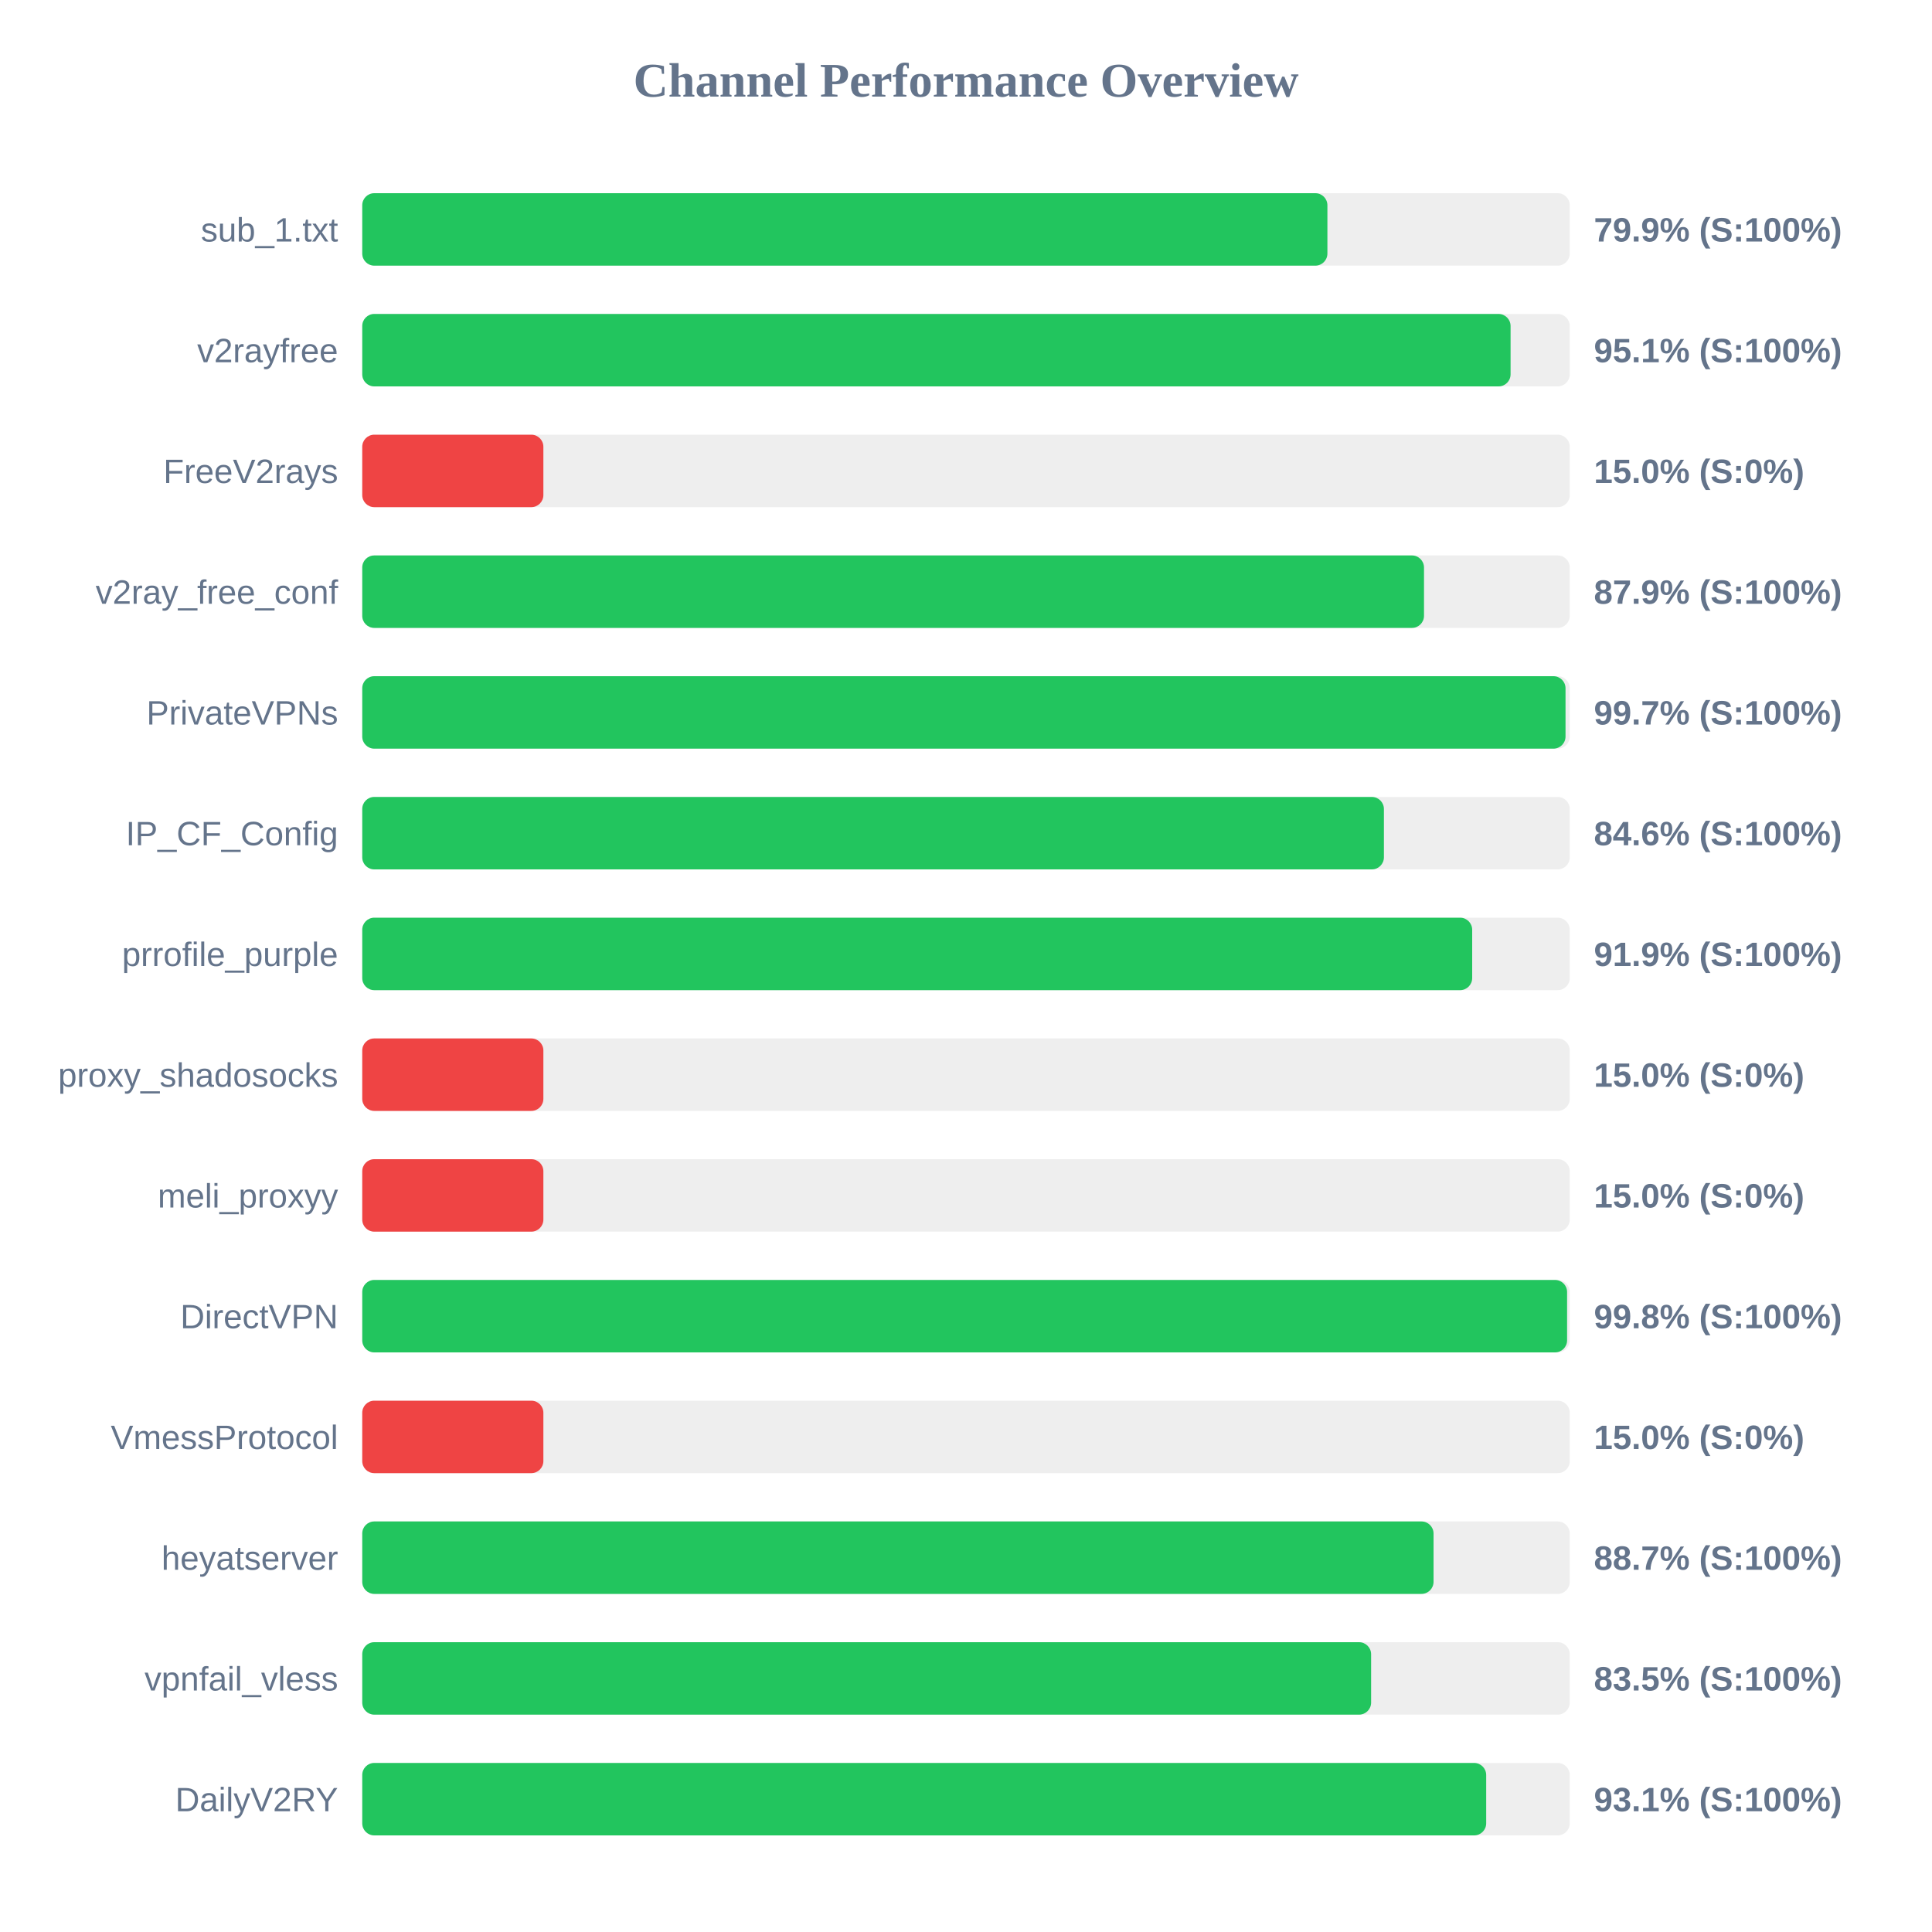
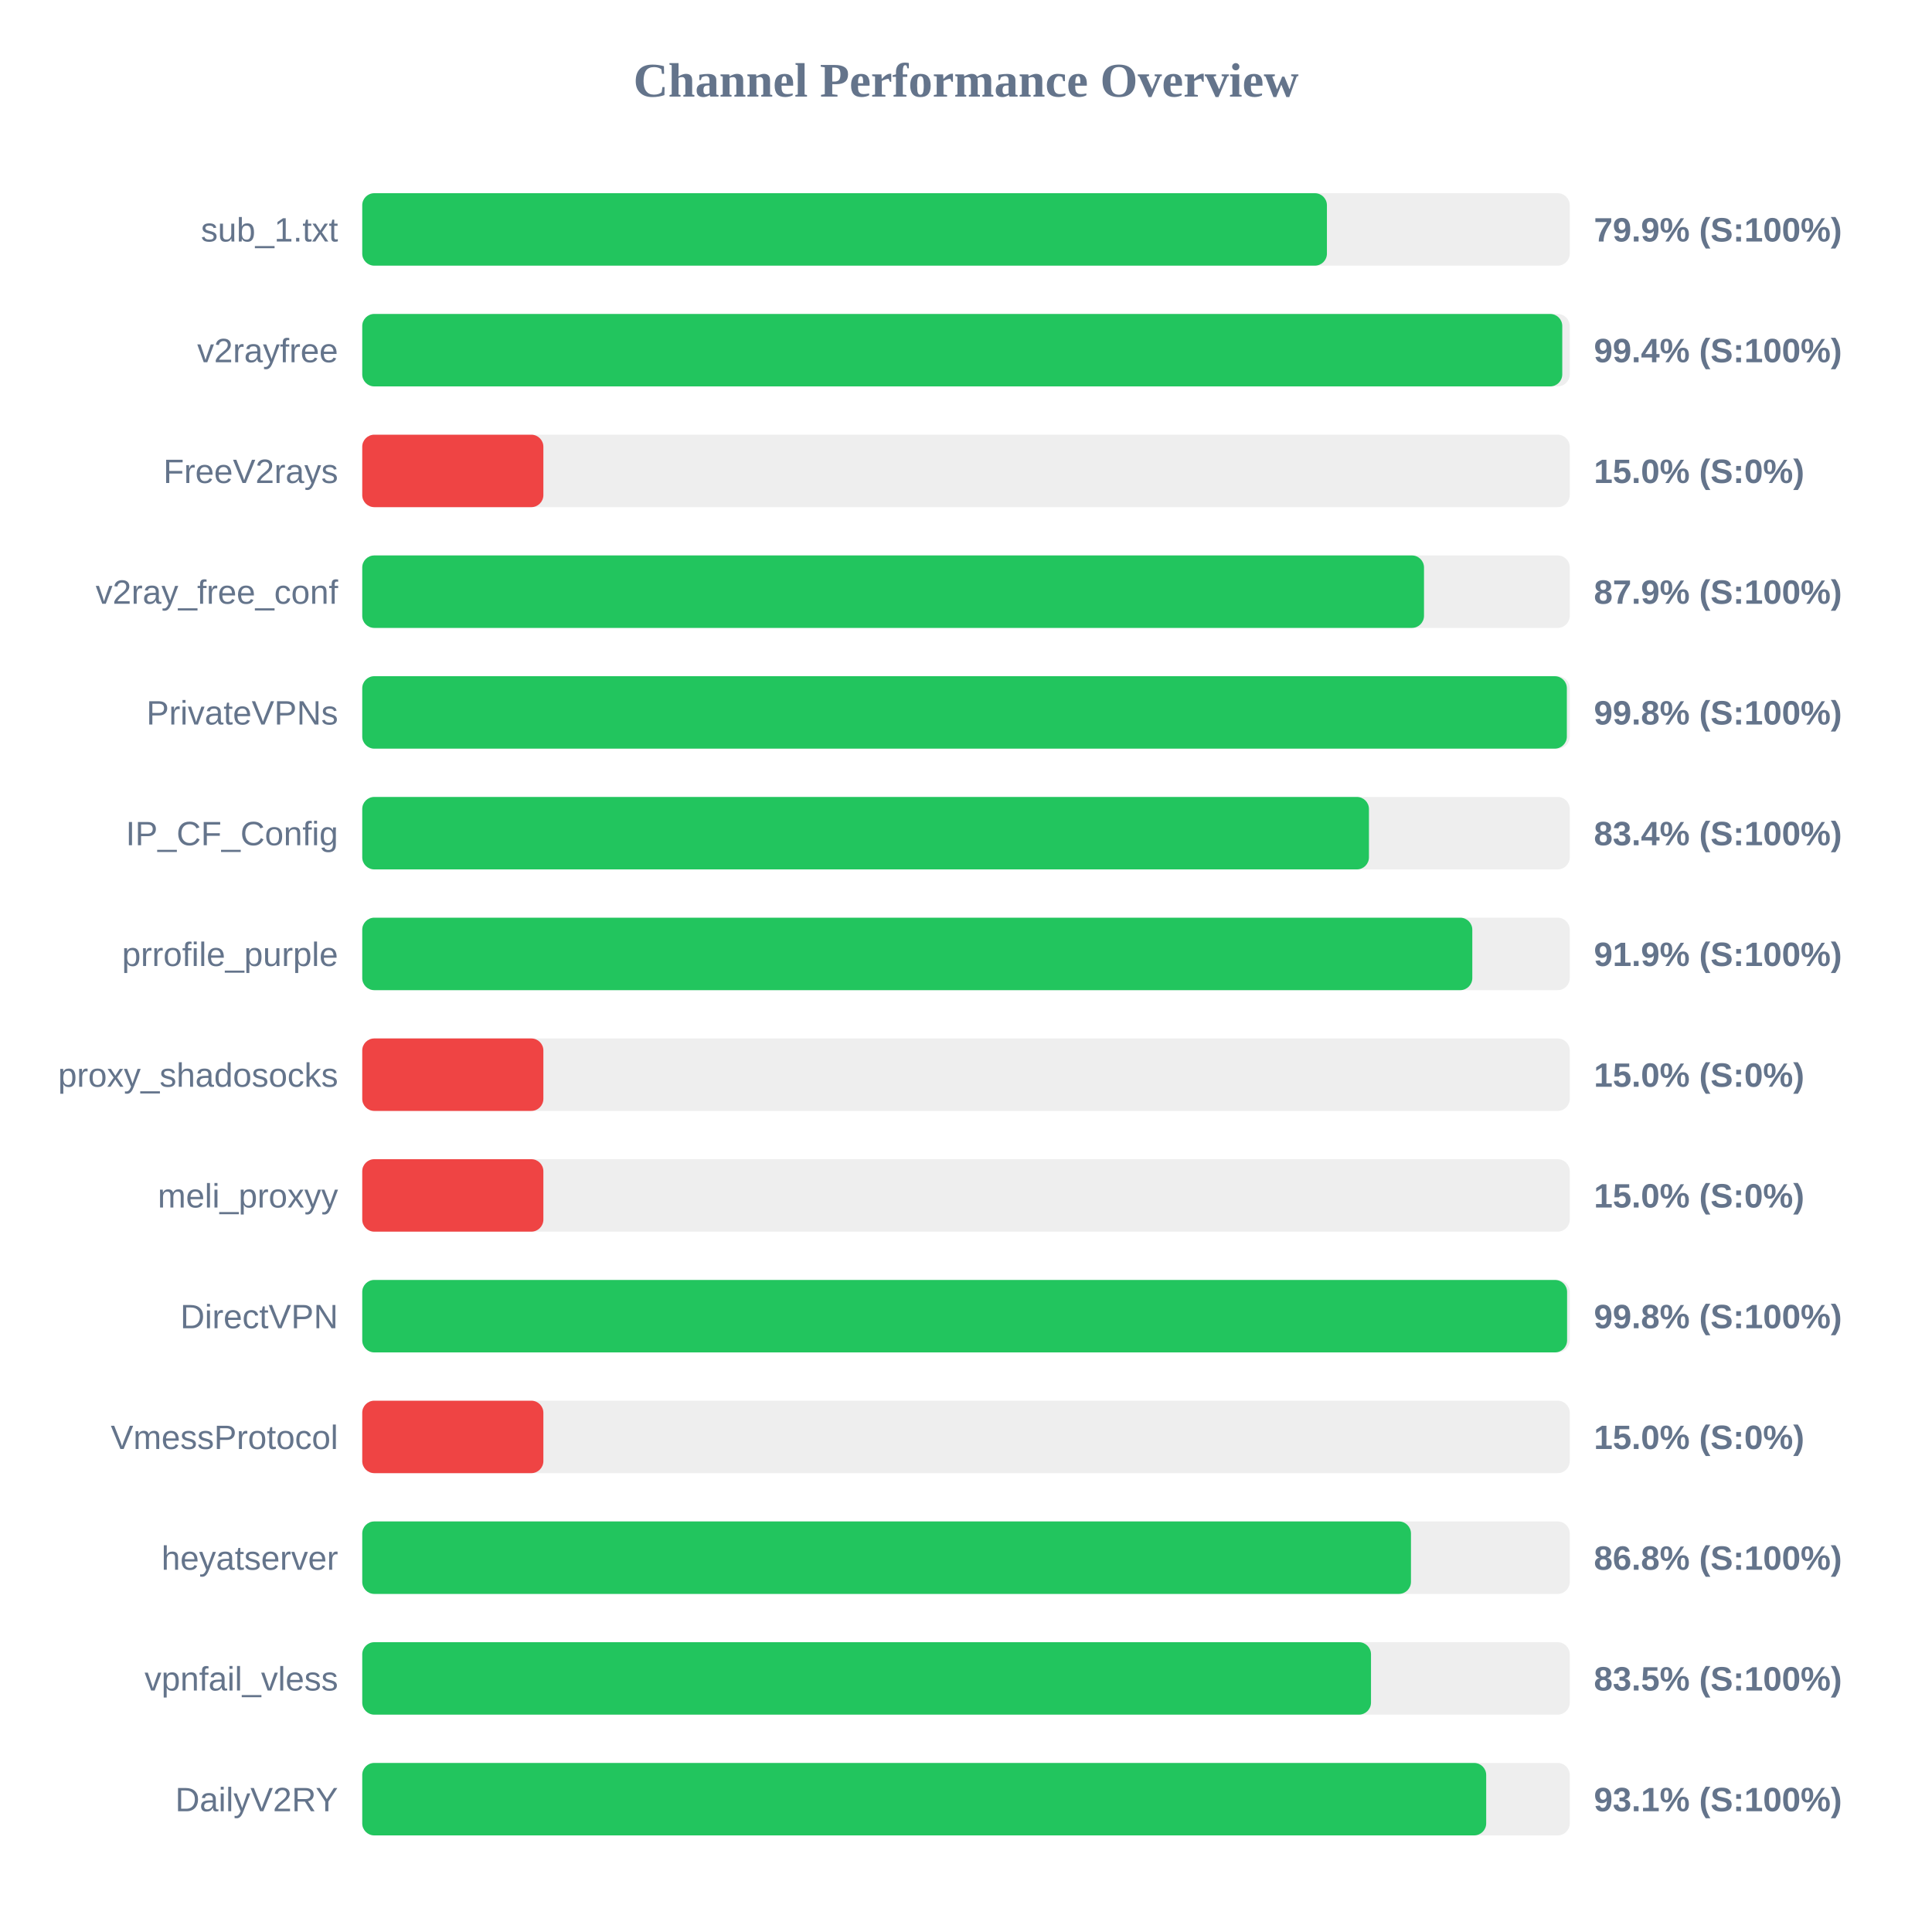
<svg xmlns="http://www.w3.org/2000/svg" width="800" height="800" version="1.1">
  <style>
        .row { font: 14px Arial; fill: #64748b; }
        .score { font: bold 14px Arial; fill: #64748b; }
    </style>
  <text x="400" y="40" text-anchor="middle" font-size="20px" font-weight="bold" fill="#64748b">Channel Performance Overview</text>
  <rect x="150" y="80" width="500" height="30" fill="#eee" rx="5" />
-   <rect x="150" y="80" width="399.65" height="30" fill="#22c55e" rx="5" />
+   <rect x="150" y="80" width="399.45" height="30" fill="#22c55e" rx="5" />
  <text x="140" y="100" text-anchor="end" class="row">sub_1.txt</text>
  <text x="660" y="100" text-anchor="start" class="score">79.9% (S:100%)</text>
  <rect x="150" y="130" width="500" height="30" fill="#eee" rx="5" />
-   <rect x="150" y="130" width="475.5" height="30" fill="#22c55e" rx="5" />
+   <rect x="150" y="130" width="496.9" height="30" fill="#22c55e" rx="5" />
  <text x="140" y="150" text-anchor="end" class="row">v2rayfree</text>
-   <text x="660" y="150" text-anchor="start" class="score">95.1% (S:100%)</text>
+   <text x="660" y="150" text-anchor="start" class="score">99.4% (S:100%)</text>
  <rect x="150" y="180" width="500" height="30" fill="#eee" rx="5" />
  <rect x="150" y="180" width="75.0" height="30" fill="#ef4444" rx="5" />
  <text x="140" y="200" text-anchor="end" class="row">FreeV2rays</text>
  <text x="660" y="200" text-anchor="start" class="score">15.0% (S:0%)</text>
  <rect x="150" y="230" width="500" height="30" fill="#eee" rx="5" />
  <rect x="150" y="230" width="439.65" height="30" fill="#22c55e" rx="5" />
  <text x="140" y="250" text-anchor="end" class="row">v2ray_free_conf</text>
  <text x="660" y="250" text-anchor="start" class="score">87.9% (S:100%)</text>
  <rect x="150" y="280" width="500" height="30" fill="#eee" rx="5" />
-   <rect x="150" y="280" width="498.25" height="30" fill="#22c55e" rx="5" />
+   <rect x="150" y="280" width="498.8" height="30" fill="#22c55e" rx="5" />
  <text x="140" y="300" text-anchor="end" class="row">PrivateVPNs</text>
-   <text x="660" y="300" text-anchor="start" class="score">99.7% (S:100%)</text>
+   <text x="660" y="300" text-anchor="start" class="score">99.8% (S:100%)</text>
  <rect x="150" y="330" width="500" height="30" fill="#eee" rx="5" />
-   <rect x="150" y="330" width="423.05" height="30" fill="#22c55e" rx="5" />
+   <rect x="150" y="330" width="416.85" height="30" fill="#22c55e" rx="5" />
  <text x="140" y="350" text-anchor="end" class="row">IP_CF_Config</text>
-   <text x="660" y="350" text-anchor="start" class="score">84.6% (S:100%)</text>
+   <text x="660" y="350" text-anchor="start" class="score">83.4% (S:100%)</text>
  <rect x="150" y="380" width="500" height="30" fill="#eee" rx="5" />
-   <rect x="150" y="380" width="459.6" height="30" fill="#22c55e" rx="5" />
+   <rect x="150" y="380" width="459.65" height="30" fill="#22c55e" rx="5" />
  <text x="140" y="400" text-anchor="end" class="row">prrofile_purple</text>
  <text x="660" y="400" text-anchor="start" class="score">91.9% (S:100%)</text>
  <rect x="150" y="430" width="500" height="30" fill="#eee" rx="5" />
  <rect x="150" y="430" width="75.0" height="30" fill="#ef4444" rx="5" />
  <text x="140" y="450" text-anchor="end" class="row">proxy_shadosocks</text>
  <text x="660" y="450" text-anchor="start" class="score">15.0% (S:0%)</text>
  <rect x="150" y="480" width="500" height="30" fill="#eee" rx="5" />
  <rect x="150" y="480" width="75.0" height="30" fill="#ef4444" rx="5" />
  <text x="140" y="500" text-anchor="end" class="row">meli_proxyy</text>
  <text x="660" y="500" text-anchor="start" class="score">15.0% (S:0%)</text>
  <rect x="150" y="530" width="500" height="30" fill="#eee" rx="5" />
  <rect x="150" y="530" width="498.9" height="30" fill="#22c55e" rx="5" />
  <text x="140" y="550" text-anchor="end" class="row">DirectVPN</text>
  <text x="660" y="550" text-anchor="start" class="score">99.8% (S:100%)</text>
  <rect x="150" y="580" width="500" height="30" fill="#eee" rx="5" />
  <rect x="150" y="580" width="75.0" height="30" fill="#ef4444" rx="5" />
  <text x="140" y="600" text-anchor="end" class="row">VmessProtocol</text>
  <text x="660" y="600" text-anchor="start" class="score">15.0% (S:0%)</text>
  <rect x="150" y="630" width="500" height="30" fill="#eee" rx="5" />
-   <rect x="150" y="630" width="443.6" height="30" fill="#22c55e" rx="5" />
+   <rect x="150" y="630" width="434.25" height="30" fill="#22c55e" rx="5" />
  <text x="140" y="650" text-anchor="end" class="row">heyatserver</text>
-   <text x="660" y="650" text-anchor="start" class="score">88.7% (S:100%)</text>
+   <text x="660" y="650" text-anchor="start" class="score">86.8% (S:100%)</text>
  <rect x="150" y="680" width="500" height="30" fill="#eee" rx="5" />
-   <rect x="150" y="680" width="417.75" height="30" fill="#22c55e" rx="5" />
+   <rect x="150" y="680" width="417.7" height="30" fill="#22c55e" rx="5" />
  <text x="140" y="700" text-anchor="end" class="row">vpnfail_vless</text>
  <text x="660" y="700" text-anchor="start" class="score">83.5% (S:100%)</text>
  <rect x="150" y="730" width="500" height="30" fill="#eee" rx="5" />
  <rect x="150" y="730" width="465.4" height="30" fill="#22c55e" rx="5" />
  <text x="140" y="750" text-anchor="end" class="row">DailyV2RY</text>
  <text x="660" y="750" text-anchor="start" class="score">93.1% (S:100%)</text>
</svg>
